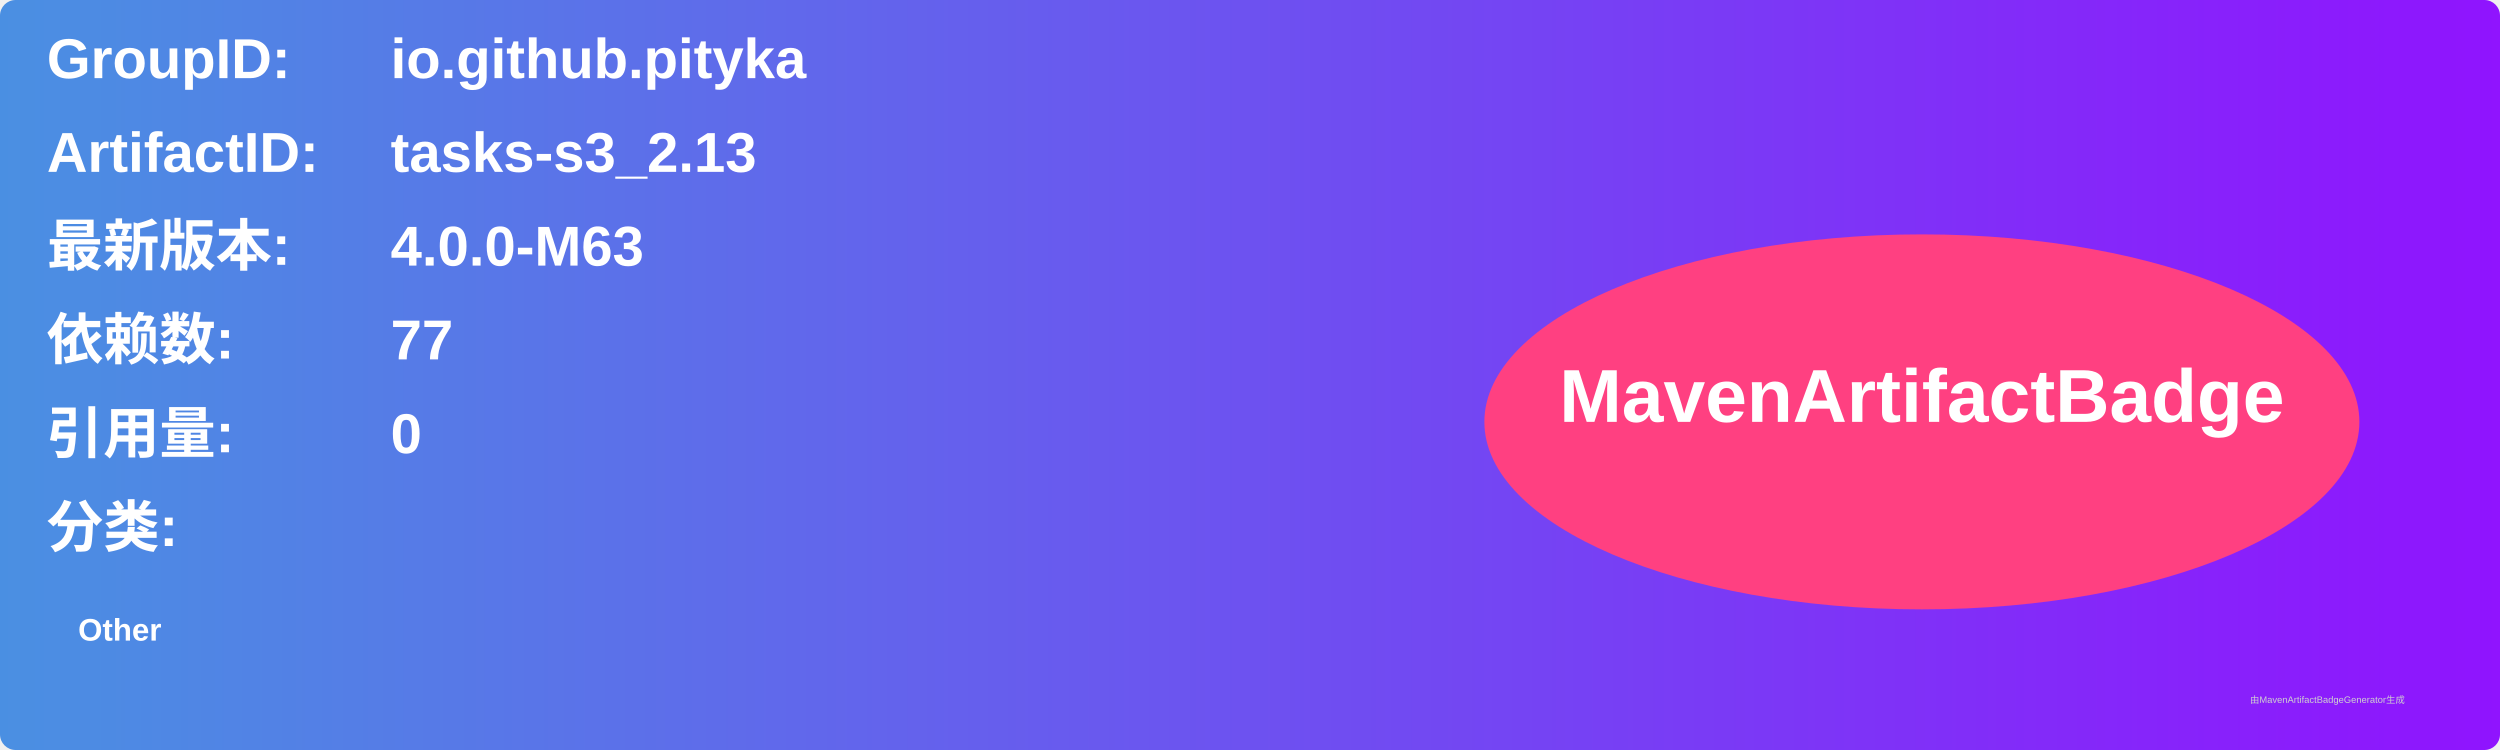
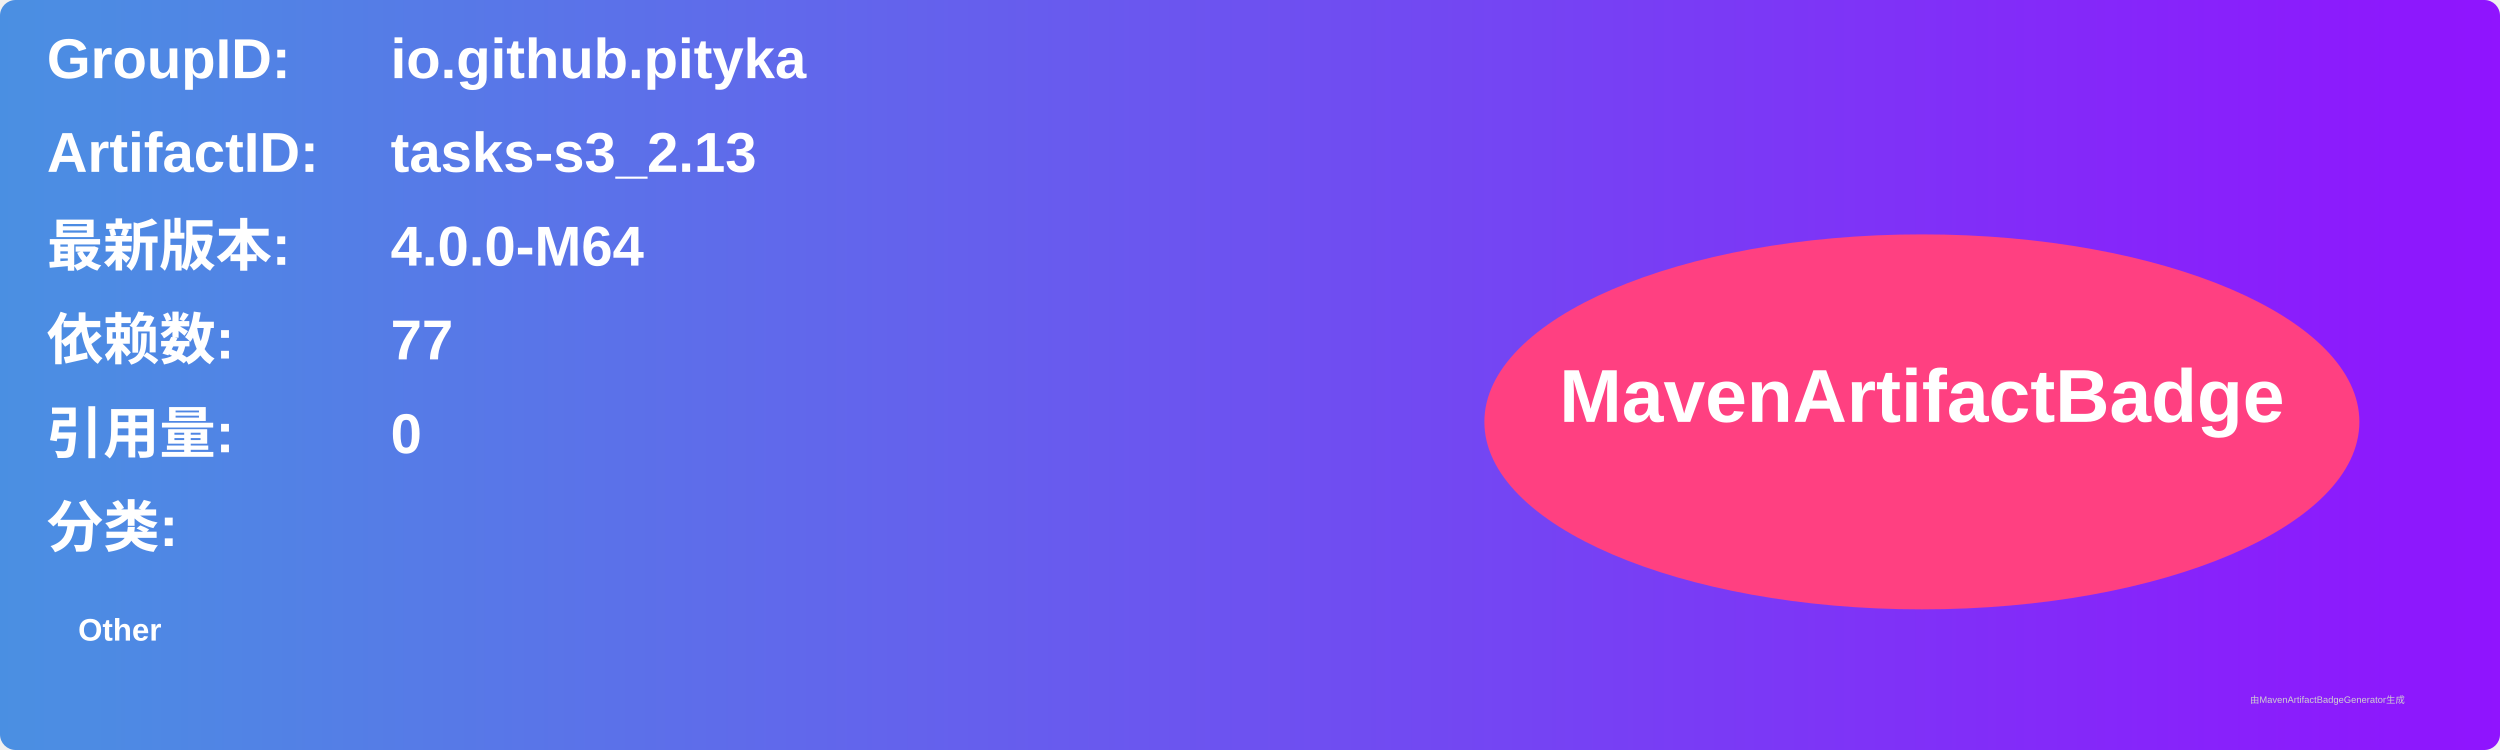
<svg xmlns="http://www.w3.org/2000/svg" width="800" height="240" viewBox="0 0 800 240">
  <linearGradient id="grad" x1="0%" y1="0%" x2="100%" y2="0%">
    <stop offset="0%" stop-color="#4a90e2" />
    <stop offset="100%" stop-color="#9013fe" />
  </linearGradient>
  <rect width="100%" height="100%" rx="5" ry="5" fill="url(#grad)" />
  <g transform="translate(15, 15)">
    <text x="0" y="10" font-family="Arial" font-size="18" fill="white" font-weight="bold" width="260">GroupID:</text>
    <text x="110" y="10" font-family="Arial" font-size="18" fill="white" font-weight="bold" width="460">io.github.pityka</text>
    <text x="0" y="40" font-family="Arial" font-size="18" fill="white" font-weight="bold" width="260">ArtifactID:</text>
    <text x="110" y="40" font-family="Arial" font-size="18" fill="white" font-weight="bold" width="460">tasks-s3_2.13</text>
    <text x="0" y="70" font-family="Arial" font-size="18" fill="white" font-weight="bold">最新版本:</text>
    <text x="110" y="70" font-family="Arial" font-size="18" fill="white" font-weight="bold">
-       <tspan font-weight="bold">4.0.0-M63</tspan>
+       <tspan font-weight="bold">4.0.0-M64</tspan>
    </text>
    <text x="0" y="100" font-family="Arial" font-size="18" fill="white" font-weight="bold">依赖数: </text>
    <text x="110" y="100" font-family="Arial" font-size="18" fill="white">
      <tspan font-weight="bold">77</tspan>
    </text>
    <text x="0" y="130" font-family="Arial" font-size="18" fill="white" font-weight="bold">引用量: </text>
    <text x="110" y="130" font-family="Arial" font-size="18" fill="white">
      <tspan font-weight="bold">0</tspan>
    </text>
    <text x="0" y="160" font-family="Arial" font-size="18" fill="white" font-weight="bold">分类:</text>
    <text x="10" y="190" font-family="Arial" font-size="10" fill="white">
      <tspan font-weight="bold">Other</tspan>
    </text>
    <ellipse cx="600" cy="120" rx="140" ry="60" fill="#ff4081" />
    <text x="600" y="120" text-anchor="middle" font-family="Arial" font-size="24" fill="white" font-weight="bold">MavenArtifactBadge</text>
  </g>
  <text x="720" y="225" font-family="Arial" font-size="3" fill="#d0d0d0">由MavenArtifactBadgeGenerator生成</text>
</svg>
